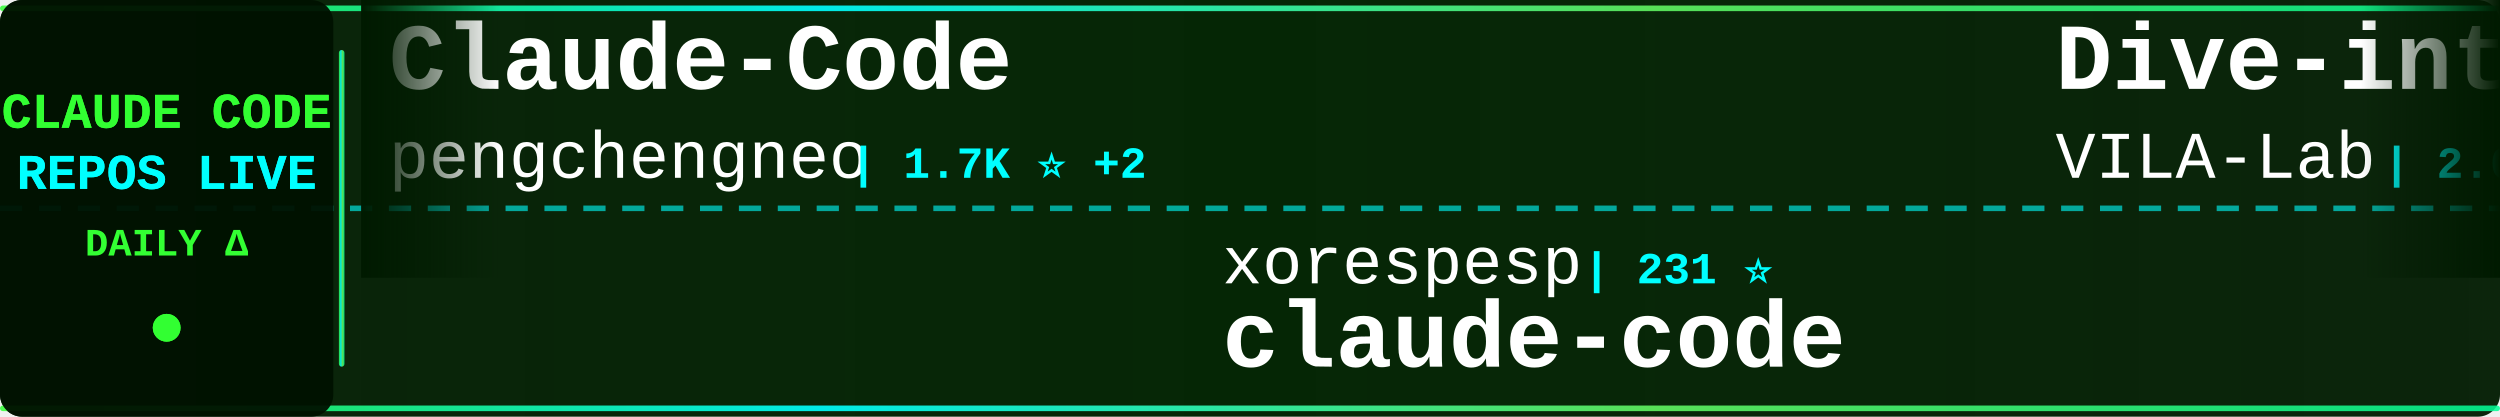
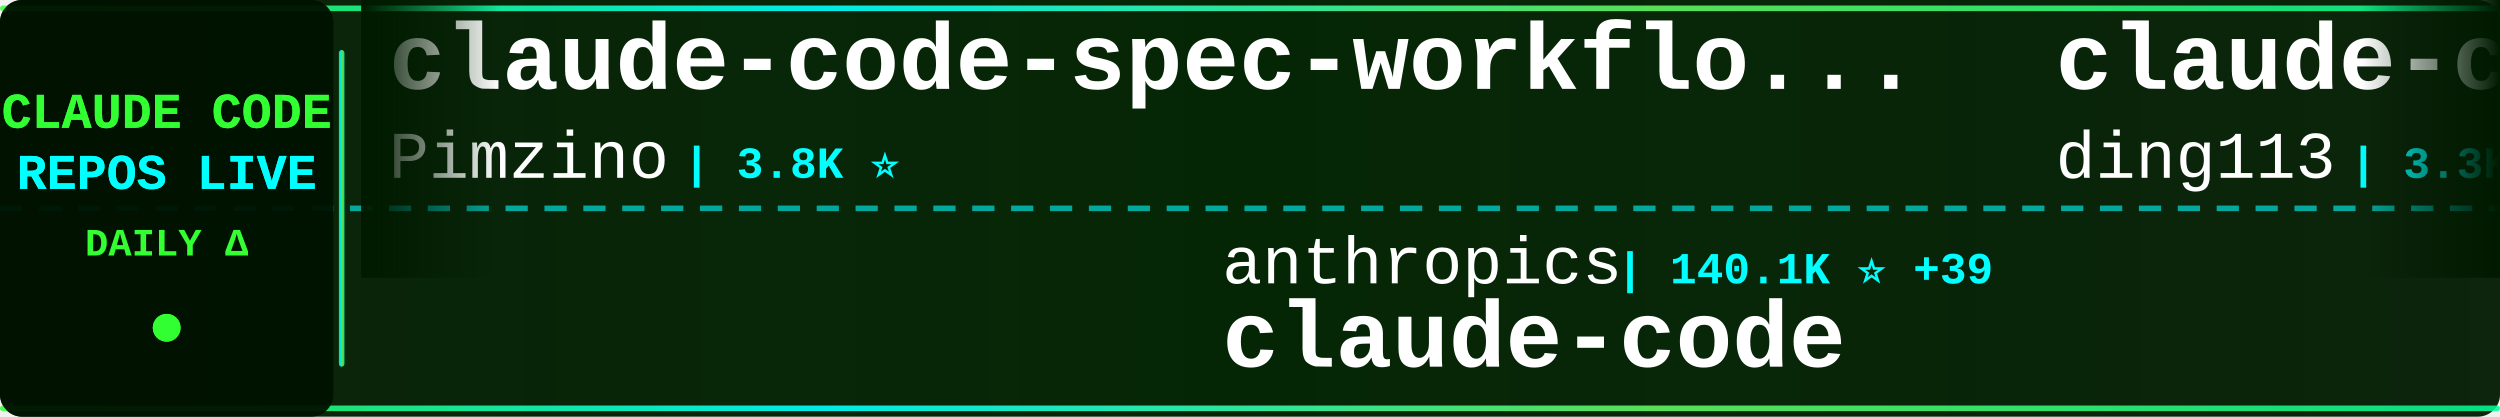
<svg xmlns="http://www.w3.org/2000/svg" width="900" height="150">
  <defs>
    <linearGradient id="tickerBg" x1="0%" y1="0%" x2="100%" y2="0%">
      <stop offset="0%" style="stop-color:#001a00;stop-opacity:0.95" />
      <stop offset="50%" style="stop-color:#002200;stop-opacity:0.98" />
      <stop offset="100%" style="stop-color:#001a00;stop-opacity:0.95" />
    </linearGradient>
    <linearGradient id="borderGrad" x1="0%" y1="0%" x2="100%" y2="0%">
      <stop offset="0%" style="stop-color:#33ff33;stop-opacity:0.85">
        <animate attributeName="stop-opacity" values="0.85;1;0.85" dur="2s" repeatCount="indefinite" />
      </stop>
      <stop offset="33%" style="stop-color:#00ffff;stop-opacity:0.9">
        <animate attributeName="stop-opacity" values="0.9;1;0.9" dur="2.2s" repeatCount="indefinite" />
      </stop>
      <stop offset="66%" style="stop-color:#66ff66;stop-opacity:0.85">
        <animate attributeName="stop-opacity" values="0.85;1;0.85" dur="1.8s" repeatCount="indefinite" />
      </stop>
      <stop offset="100%" style="stop-color:#00ff99;stop-opacity:0.85">
        <animate attributeName="stop-opacity" values="0.85;1;0.85" dur="2s" repeatCount="indefinite" />
      </stop>
    </linearGradient>
    <filter id="textGlow">
      <feGaussianBlur stdDeviation="0.1" result="coloredBlur" />
      <feMerge>
        <feMergeNode in="coloredBlur" />
        <feMergeNode in="SourceGraphic" />
      </feMerge>
    </filter>
    <filter id="metricGlow">
      <feGaussianBlur stdDeviation="0.2" result="coloredBlur" />
      <feMerge>
        <feMergeNode in="coloredBlur" />
        <feMergeNode in="SourceGraphic" />
      </feMerge>
    </filter>
    <linearGradient id="leftFade" x1="0%" y1="0%" x2="100%" y2="0%">
      <stop offset="0%" style="stop-color:#001a00;stop-opacity:1" />
      <stop offset="100%" style="stop-color:#001a00;stop-opacity:0" />
    </linearGradient>
    <linearGradient id="rightFade" x1="0%" y1="0%" x2="100%" y2="0%">
      <stop offset="0%" style="stop-color:#001a00;stop-opacity:0" />
      <stop offset="100%" style="stop-color:#001a00;stop-opacity:1" />
    </linearGradient>
  </defs>
  <rect width="900" height="150" fill="url(#tickerBg)" rx="8" />
  <rect x="0" y="2" width="900" height="2" fill="url(#borderGrad)" rx="1" />
  <rect x="0" y="146" width="900" height="2" fill="url(#borderGrad)" rx="1" />
  <line x1="0" y1="75" x2="900" y2="75" stroke="#00ffff" stroke-width="2" stroke-dasharray="8 6" opacity="0.6" />
  <rect x="0" y="0" width="120" height="150" fill="#001100" opacity="0.95" rx="8" />
  <text x="60" y="46" font-family="'Courier New', monospace" font-size="18" font-weight="bold" fill="#33ff33" text-anchor="middle" filter="url(#textGlow)">
    CLAUDE CODE
  </text>
  <text x="60" y="68" font-family="'Courier New', monospace" font-size="18" font-weight="bold" fill="#00ffff" text-anchor="middle" filter="url(#textGlow)">
    REPOS LIVE
  </text>
  <text x="60" y="92" font-family="'Courier New', monospace" font-size="14" font-weight="bold" fill="#33ff33" text-anchor="middle">
    DAILY Δ
  </text>
  <circle cx="60" cy="118" r="5" fill="#33ff33" filter="url(#metricGlow)">
    <animate attributeName="r" values="4;6;4" dur="1.5s" repeatCount="indefinite" />
    <animate attributeName="opacity" values="0.6;1;0.6" dur="1.5s" repeatCount="indefinite" />
  </circle>
  <rect x="122" y="18" width="2" height="114" fill="url(#borderGrad)" rx="1" />
  <clipPath id="tickerClip">
    <rect x="130" y="0" width="770" height="150" />
  </clipPath>
  <g clip-path="url(#tickerClip)">
    <g id="tickerItems">
      <animateTransform attributeName="transform" attributeType="XML" type="translate" from="0 0" to="-3000 0" dur="54s" repeatCount="indefinite" />
      <g transform="translate(0, 0)">
-         <text x="140" y="32" font-family="'Courier New', monospace" font-size="34" font-weight="bold" fill="#ffffff">Claude-Code</text>
-         <text x="140" y="64" font-family="'Courier New', monospace" font-size="24" font-weight="normal" fill="#ffffff" opacity="1.0">pengchengneo</text>
-         <text x="306" y="64" font-family="'Courier New', monospace" font-size="16" font-weight="bold" fill="#00ffff"> | 1.7K ⭐ +2</text>
+         <text x="140" y="32" font-family="'Courier New', monospace" font-size="34" font-weight="bold" fill="#ffffff">claude-code-spec-workflo...</text>
+         <text x="140" y="64" font-family="'Courier New', monospace" font-size="24" font-weight="normal" fill="#ffffff" opacity="1.0">Pimzino</text>
+         <text x="246" y="64" font-family="'Courier New', monospace" font-size="16" font-weight="bold" fill="#00ffff"> | 3.8K ⭐</text>
      </g>
      <g transform="translate(300, 0)">
-         <text x="140" y="102" font-family="'Courier New', monospace" font-size="24" font-weight="normal" fill="#ffffff" opacity="1.0">xorespesp</text>
-         <text x="270" y="102" font-family="'Courier New', monospace" font-size="16" font-weight="bold" fill="#00ffff"> | 231 ⭐</text>
+         <text x="140" y="102" font-family="'Courier New', monospace" font-size="24" font-weight="normal" fill="#ffffff" opacity="1.0">anthropics</text>
+         <text x="282" y="102" font-family="'Courier New', monospace" font-size="16" font-weight="bold" fill="#00ffff"> | 140.1K ⭐ +39</text>
        <text x="140" y="132" font-family="'Courier New', monospace" font-size="34" font-weight="bold" fill="#ffffff">claude-code</text>
      </g>
      <g transform="translate(600, 0)">
-         <text x="140" y="32" font-family="'Courier New', monospace" font-size="34" font-weight="bold" fill="#ffffff">Dive-into-Claude-Code</text>
-         <text x="140" y="64" font-family="'Courier New', monospace" font-size="24" font-weight="normal" fill="#ffffff" opacity="1.0">VILA-Lab</text>
-         <text x="258" y="64" font-family="'Courier New', monospace" font-size="16" font-weight="bold" fill="#00ffff"> | 2.0K ⭐ +2</text>
+         <text x="140" y="32" font-family="'Courier New', monospace" font-size="34" font-weight="bold" fill="#ffffff">claude-code-hub</text>
+         <text x="140" y="64" font-family="'Courier New', monospace" font-size="24" font-weight="normal" fill="#ffffff" opacity="1.0">ding113</text>
+         <text x="246" y="64" font-family="'Courier New', monospace" font-size="16" font-weight="bold" fill="#00ffff"> | 3.3K ⭐ +3</text>
      </g>
      <g transform="translate(900, 0)">
-         <text x="140" y="102" font-family="'Courier New', monospace" font-size="24" font-weight="normal" fill="#ffffff" opacity="1.0">digitalsamba</text>
-         <text x="306" y="102" font-family="'Courier New', monospace" font-size="16" font-weight="bold" fill="#00ffff"> | 1.9K ⭐</text>
-         <text x="140" y="132" font-family="'Courier New', monospace" font-size="34" font-weight="bold" fill="#ffffff">claude-code-video-toolki...</text>
+         <text x="140" y="102" font-family="'Courier New', monospace" font-size="24" font-weight="normal" fill="#ffffff" opacity="1.0">edmund-io</text>
+         <text x="270" y="102" font-family="'Courier New', monospace" font-size="16" font-weight="bold" fill="#00ffff"> | 1.5K ⭐</text>
+         <text x="140" y="132" font-family="'Courier New', monospace" font-size="34" font-weight="bold" fill="#ffffff">edmunds-claude-code</text>
      </g>
      <g transform="translate(1200, 0)">
-         <text x="140" y="32" font-family="'Courier New', monospace" font-size="34" font-weight="bold" fill="#ffffff">Claude-code</text>
-         <text x="140" y="64" font-family="'Courier New', monospace" font-size="24" font-weight="normal" fill="#ffffff" opacity="1.0">zstmfhy</text>
-         <text x="246" y="64" font-family="'Courier New', monospace" font-size="16" font-weight="bold" fill="#00ffff"> | 190 ⭐</text>
+         <text x="140" y="32" font-family="'Courier New', monospace" font-size="34" font-weight="bold" fill="#ffffff">claude-code</text>
+         <text x="140" y="64" font-family="'Courier New', monospace" font-size="24" font-weight="normal" fill="#ffffff" opacity="1.0">RishabhK103</text>
+         <text x="294" y="64" font-family="'Courier New', monospace" font-size="16" font-weight="bold" fill="#00ffff"> | 105 ⭐</text>
      </g>
      <g transform="translate(1500, 0)">
+         <text x="140" y="102" font-family="'Courier New', monospace" font-size="24" font-weight="normal" fill="#ffffff" opacity="1.0">anthropics</text>
+         <text x="282" y="102" font-family="'Courier New', monospace" font-size="16" font-weight="bold" fill="#00ffff"> | 165.9K ⭐ +92</text>
+         <text x="140" y="132" font-family="'Courier New', monospace" font-size="34" font-weight="bold" fill="#ffffff">skills</text>
+       </g>
+       <g transform="translate(1800, 0)">
+         <text x="140" y="32" font-family="'Courier New', monospace" font-size="34" font-weight="bold" fill="#ffffff">claude-code-transcripts</text>
+         <text x="140" y="64" font-family="'Courier New', monospace" font-size="24" font-weight="normal" fill="#ffffff" opacity="1.0">simonw</text>
+         <text x="234" y="64" font-family="'Courier New', monospace" font-size="16" font-weight="bold" fill="#00ffff"> | 1.6K ⭐</text>
+       </g>
+       <g transform="translate(2100, 0)">
        <text x="140" y="102" font-family="'Courier New', monospace" font-size="24" font-weight="normal" fill="#ffffff" opacity="1.0">sugyan</text>
        <text x="234" y="102" font-family="'Courier New', monospace" font-size="16" font-weight="bold" fill="#00ffff"> | 1.1K ⭐</text>
        <text x="140" y="132" font-family="'Courier New', monospace" font-size="34" font-weight="bold" fill="#ffffff">claude-code-webui</text>
      </g>
-       <g transform="translate(1800, 0)">
-         <text x="140" y="32" font-family="'Courier New', monospace" font-size="34" font-weight="bold" fill="#ffffff">ECC</text>
-         <text x="140" y="64" font-family="'Courier New', monospace" font-size="24" font-weight="normal" fill="#ffffff" opacity="1.0">affaan-m</text>
-         <text x="258" y="64" font-family="'Courier New', monospace" font-size="16" font-weight="bold" fill="#00ffff"> | 237.1K ⭐ +108</text>
-       </g>
-       <g transform="translate(2100, 0)">
-         <text x="140" y="102" font-family="'Courier New', monospace" font-size="24" font-weight="normal" fill="#ffffff" opacity="1.0">Cranot</text>
-         <text x="234" y="102" font-family="'Courier New', monospace" font-size="16" font-weight="bold" fill="#00ffff"> | 2.9K ⭐</text>
-         <text x="140" y="132" font-family="'Courier New', monospace" font-size="34" font-weight="bold" fill="#ffffff">claude-code-guide</text>
-       </g>
      <g transform="translate(2400, 0)">
-         <text x="140" y="32" font-family="'Courier New', monospace" font-size="34" font-weight="bold" fill="#ffffff">claude-code-my-workflow</text>
-         <text x="140" y="64" font-family="'Courier New', monospace" font-size="24" font-weight="normal" fill="#ffffff" opacity="1.0">pedrohcgs</text>
-         <text x="270" y="64" font-family="'Courier New', monospace" font-size="16" font-weight="bold" fill="#00ffff"> | 1.4K ⭐</text>
+         <text x="140" y="32" font-family="'Courier New', monospace" font-size="34" font-weight="bold" fill="#ffffff">claude-code-base-action</text>
+         <text x="140" y="64" font-family="'Courier New', monospace" font-size="24" font-weight="normal" fill="#ffffff" opacity="1.0">anthropics</text>
+         <text x="282" y="64" font-family="'Courier New', monospace" font-size="16" font-weight="bold" fill="#00ffff"> | 930 ⭐</text>
      </g>
      <g transform="translate(2700, 0)">
-         <text x="140" y="102" font-family="'Courier New', monospace" font-size="24" font-weight="normal" fill="#ffffff" opacity="1.0">zebbern</text>
-         <text x="246" y="102" font-family="'Courier New', monospace" font-size="16" font-weight="bold" fill="#00ffff"> | 4.5K ⭐ +2</text>
-         <text x="140" y="132" font-family="'Courier New', monospace" font-size="34" font-weight="bold" fill="#ffffff">claude-code-guide</text>
+         <text x="140" y="102" font-family="'Courier New', monospace" font-size="24" font-weight="normal" fill="#ffffff" opacity="1.0">repowise-dev</text>
+         <text x="306" y="102" font-family="'Courier New', monospace" font-size="16" font-weight="bold" fill="#00ffff"> | 1.2K ⭐ +1</text>
+         <text x="140" y="132" font-family="'Courier New', monospace" font-size="34" font-weight="bold" fill="#ffffff">claude-code-prompts</text>
      </g>
      <g transform="translate(3000, 0)">
-         <text x="140" y="32" font-family="'Courier New', monospace" font-size="34" font-weight="bold" fill="#ffffff">Claude-Code</text>
-         <text x="140" y="64" font-family="'Courier New', monospace" font-size="24" font-weight="normal" fill="#ffffff" opacity="1.0">pengchengneo</text>
-         <text x="306" y="64" font-family="'Courier New', monospace" font-size="16" font-weight="bold" fill="#00ffff"> | 1.7K ⭐ +2</text>
+         <text x="140" y="32" font-family="'Courier New', monospace" font-size="34" font-weight="bold" fill="#ffffff">claude-code-spec-workflo...</text>
+         <text x="140" y="64" font-family="'Courier New', monospace" font-size="24" font-weight="normal" fill="#ffffff" opacity="1.0">Pimzino</text>
+         <text x="246" y="64" font-family="'Courier New', monospace" font-size="16" font-weight="bold" fill="#00ffff"> | 3.8K ⭐</text>
      </g>
      <g transform="translate(3300, 0)">
-         <text x="140" y="102" font-family="'Courier New', monospace" font-size="24" font-weight="normal" fill="#ffffff" opacity="1.0">xorespesp</text>
-         <text x="270" y="102" font-family="'Courier New', monospace" font-size="16" font-weight="bold" fill="#00ffff"> | 231 ⭐</text>
+         <text x="140" y="102" font-family="'Courier New', monospace" font-size="24" font-weight="normal" fill="#ffffff" opacity="1.0">anthropics</text>
+         <text x="282" y="102" font-family="'Courier New', monospace" font-size="16" font-weight="bold" fill="#00ffff"> | 140.1K ⭐ +39</text>
        <text x="140" y="132" font-family="'Courier New', monospace" font-size="34" font-weight="bold" fill="#ffffff">claude-code</text>
      </g>
      <g transform="translate(3600, 0)">
-         <text x="140" y="32" font-family="'Courier New', monospace" font-size="34" font-weight="bold" fill="#ffffff">Dive-into-Claude-Code</text>
-         <text x="140" y="64" font-family="'Courier New', monospace" font-size="24" font-weight="normal" fill="#ffffff" opacity="1.0">VILA-Lab</text>
-         <text x="258" y="64" font-family="'Courier New', monospace" font-size="16" font-weight="bold" fill="#00ffff"> | 2.0K ⭐ +2</text>
+         <text x="140" y="32" font-family="'Courier New', monospace" font-size="34" font-weight="bold" fill="#ffffff">claude-code-hub</text>
+         <text x="140" y="64" font-family="'Courier New', monospace" font-size="24" font-weight="normal" fill="#ffffff" opacity="1.0">ding113</text>
+         <text x="246" y="64" font-family="'Courier New', monospace" font-size="16" font-weight="bold" fill="#00ffff"> | 3.3K ⭐ +3</text>
      </g>
      <g transform="translate(3900, 0)">
-         <text x="140" y="102" font-family="'Courier New', monospace" font-size="24" font-weight="normal" fill="#ffffff" opacity="1.0">digitalsamba</text>
-         <text x="306" y="102" font-family="'Courier New', monospace" font-size="16" font-weight="bold" fill="#00ffff"> | 1.9K ⭐</text>
-         <text x="140" y="132" font-family="'Courier New', monospace" font-size="34" font-weight="bold" fill="#ffffff">claude-code-video-toolki...</text>
+         <text x="140" y="102" font-family="'Courier New', monospace" font-size="24" font-weight="normal" fill="#ffffff" opacity="1.0">edmund-io</text>
+         <text x="270" y="102" font-family="'Courier New', monospace" font-size="16" font-weight="bold" fill="#00ffff"> | 1.5K ⭐</text>
+         <text x="140" y="132" font-family="'Courier New', monospace" font-size="34" font-weight="bold" fill="#ffffff">edmunds-claude-code</text>
      </g>
    </g>
  </g>
  <rect x="130" y="0" width="50" height="100" fill="url(#leftFade)" />
  <rect x="850" y="0" width="50" height="100" fill="url(#rightFade)" />
</svg>
